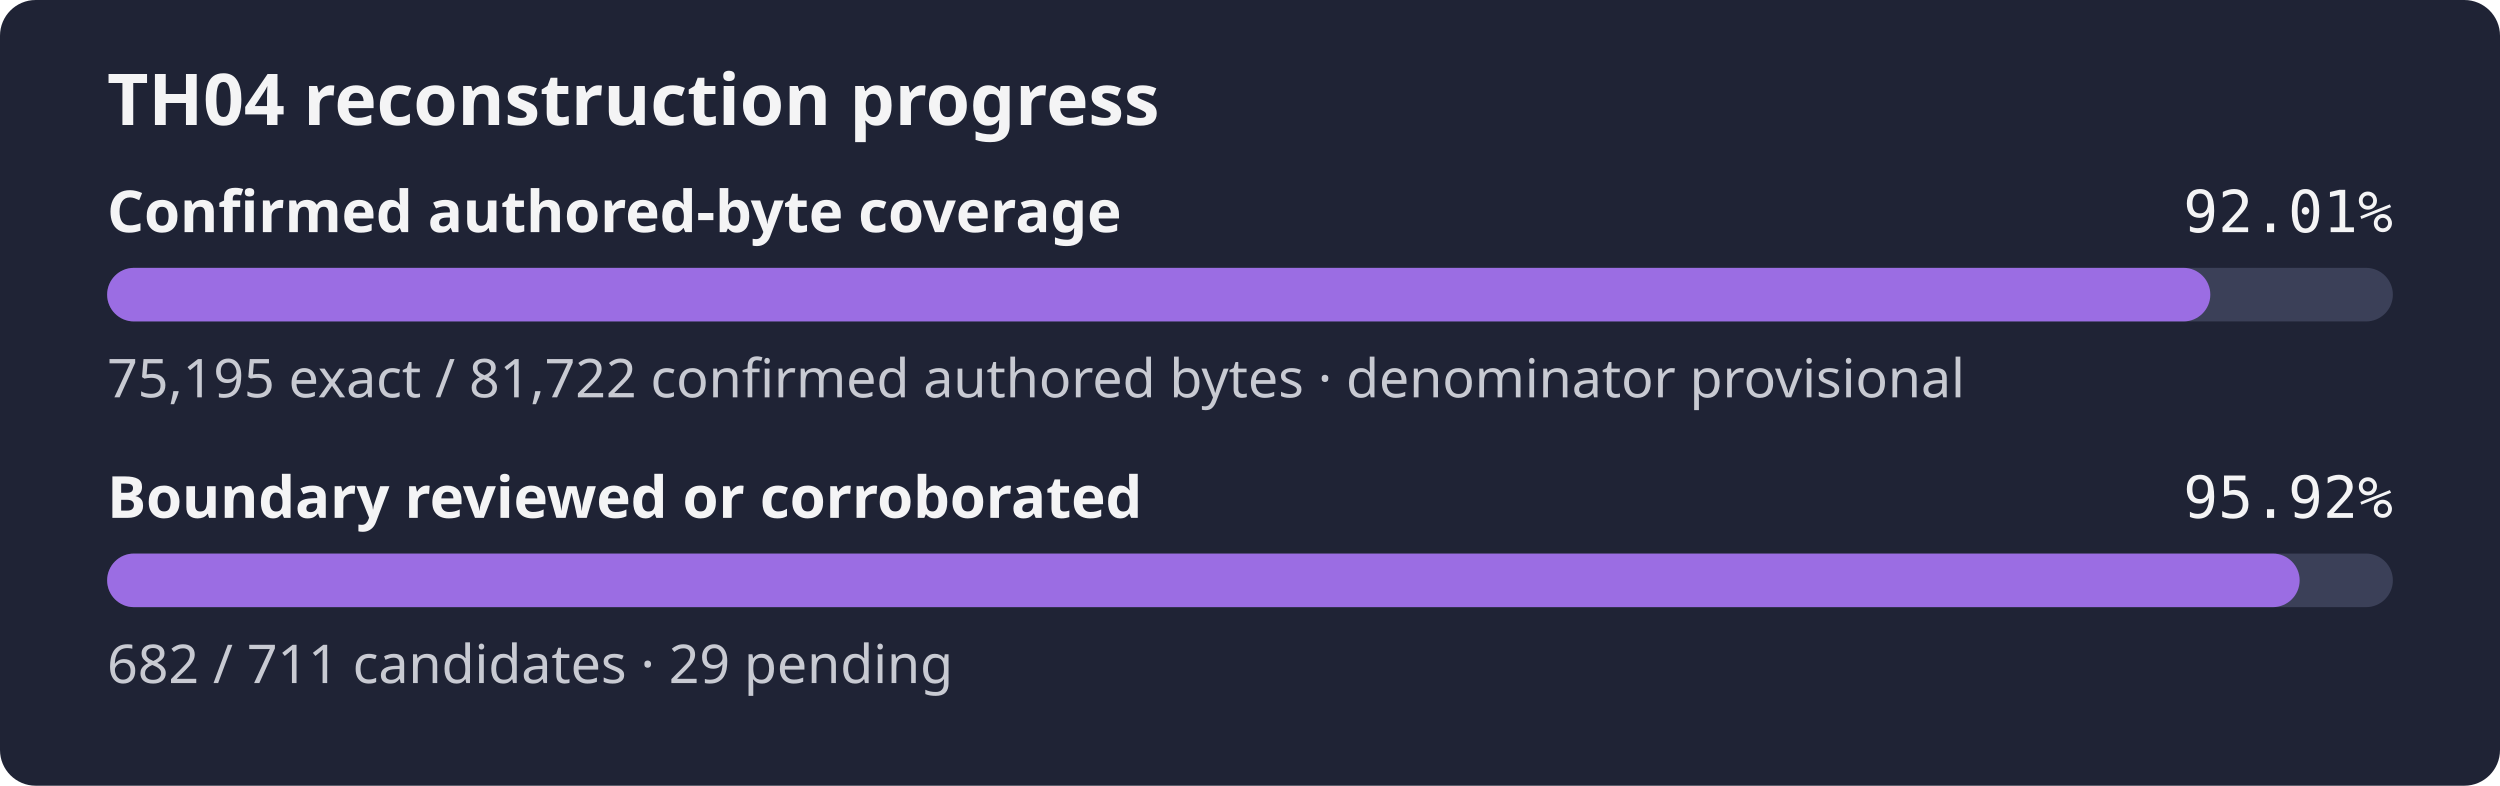
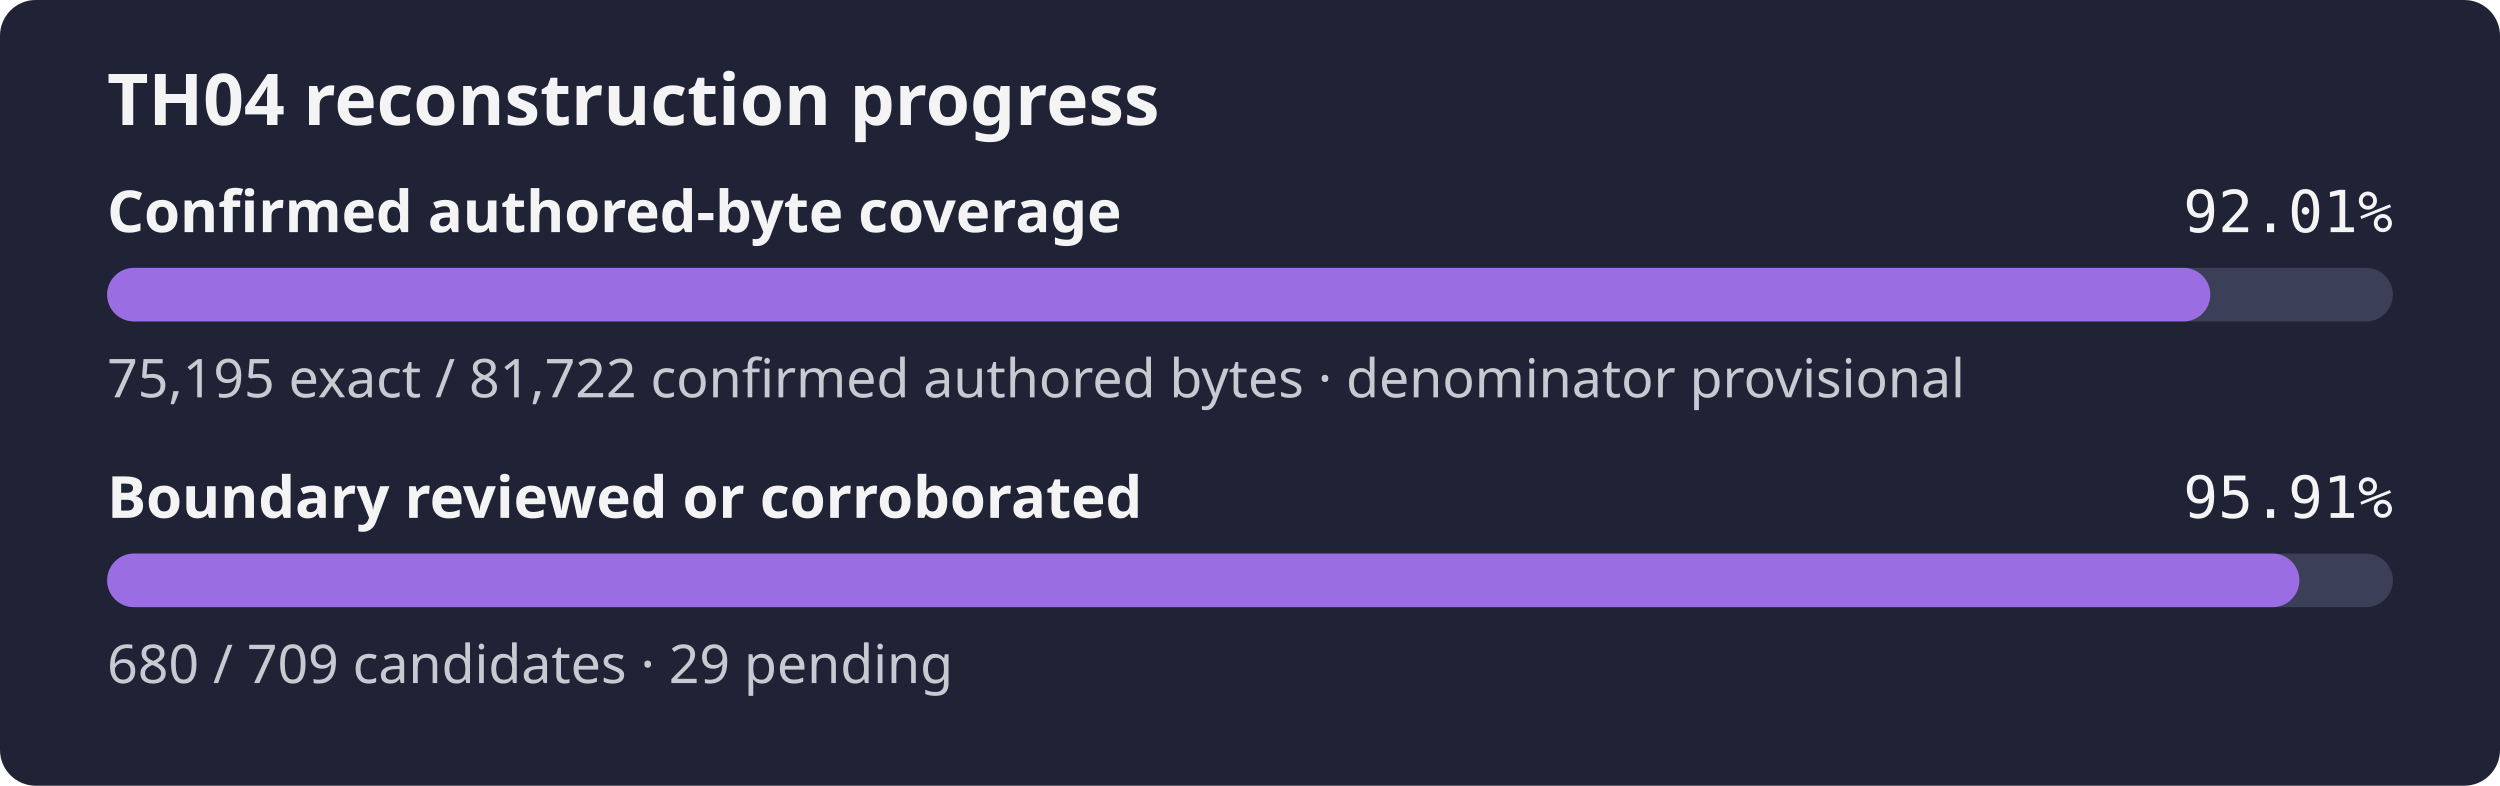
- <svg xmlns="http://www.w3.org/2000/svg" width="560" height="176" role="img" aria-label="TH04 reconstruction progress: 92.01% of the confirmed authored-byte set is exact, boundary reviewed or corroborated 95.92%">
+ <svg xmlns="http://www.w3.org/2000/svg" width="560" height="176" role="img" aria-label="TH04 reconstruction progress: 92.01% of the confirmed authored-byte set is exact, boundary reviewed or corroborated 95.91%">
  <rect width="560" height="176" rx="8" fill="#1f2335" />
  <text x="24" y="28" fill="#f4f4f5" font-family="sans-serif" font-size="16" font-weight="600">TH04 reconstruction progress</text>
  <text x="24" y="52" fill="#f4f4f5" font-family="sans-serif" font-size="13" font-weight="600">Confirmed authored-byte coverage</text>
  <text x="536" y="52" fill="#f4f4f5" text-anchor="end" font-family="monospace" font-size="13">92.01%</text>
  <rect x="24" y="60" width="512" height="12" rx="6" fill="#3b4058" />
  <rect x="24" y="60" width="471.11" height="12" rx="6" fill="#9b6de3" />
  <text x="24" y="89" fill="#c8cad2" font-family="sans-serif" font-size="12">75,195 exact / 81,722 confirmed authored bytes · denominator provisional</text>
  <text x="24" y="116" fill="#f4f4f5" font-family="sans-serif" font-size="13" font-weight="600">Boundary reviewed or corroborated</text>
-   <text x="536" y="116" fill="#f4f4f5" text-anchor="end" font-family="monospace" font-size="13">95.92%</text>
+   <text x="536" y="116" fill="#f4f4f5" text-anchor="end" font-family="monospace" font-size="13">95.91%</text>
  <rect x="24" y="124" width="512" height="12" rx="6" fill="#3b4058" />
-   <rect x="24" y="124" width="491.12" height="12" rx="6" fill="#9b6de3" />
-   <text x="24" y="153" fill="#c8cad2" font-family="sans-serif" font-size="12">682 / 711 candidates · 29 pending</text>
+   <rect x="24" y="124" width="491.06" height="12" rx="6" fill="#9b6de3" />
+   <text x="24" y="153" fill="#c8cad2" font-family="sans-serif" font-size="12">680 / 709 candidates · 29 pending</text>
</svg>
